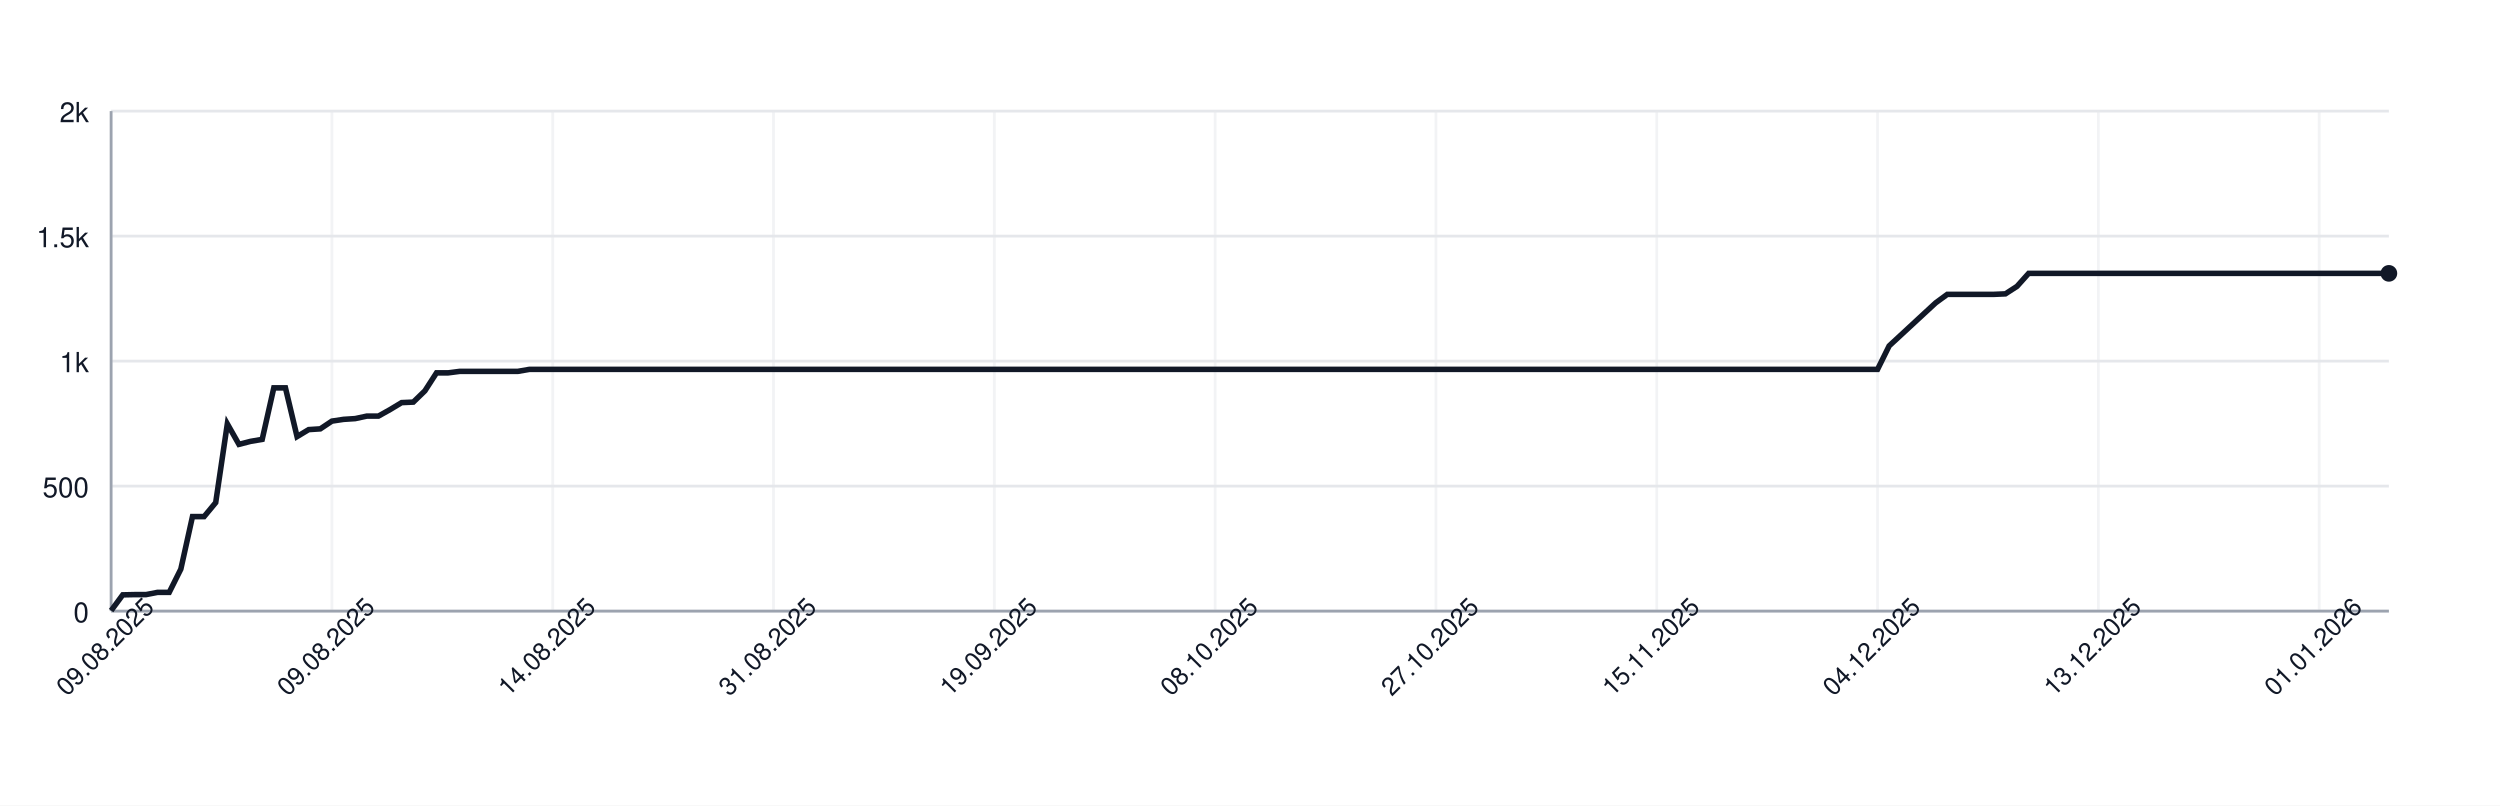
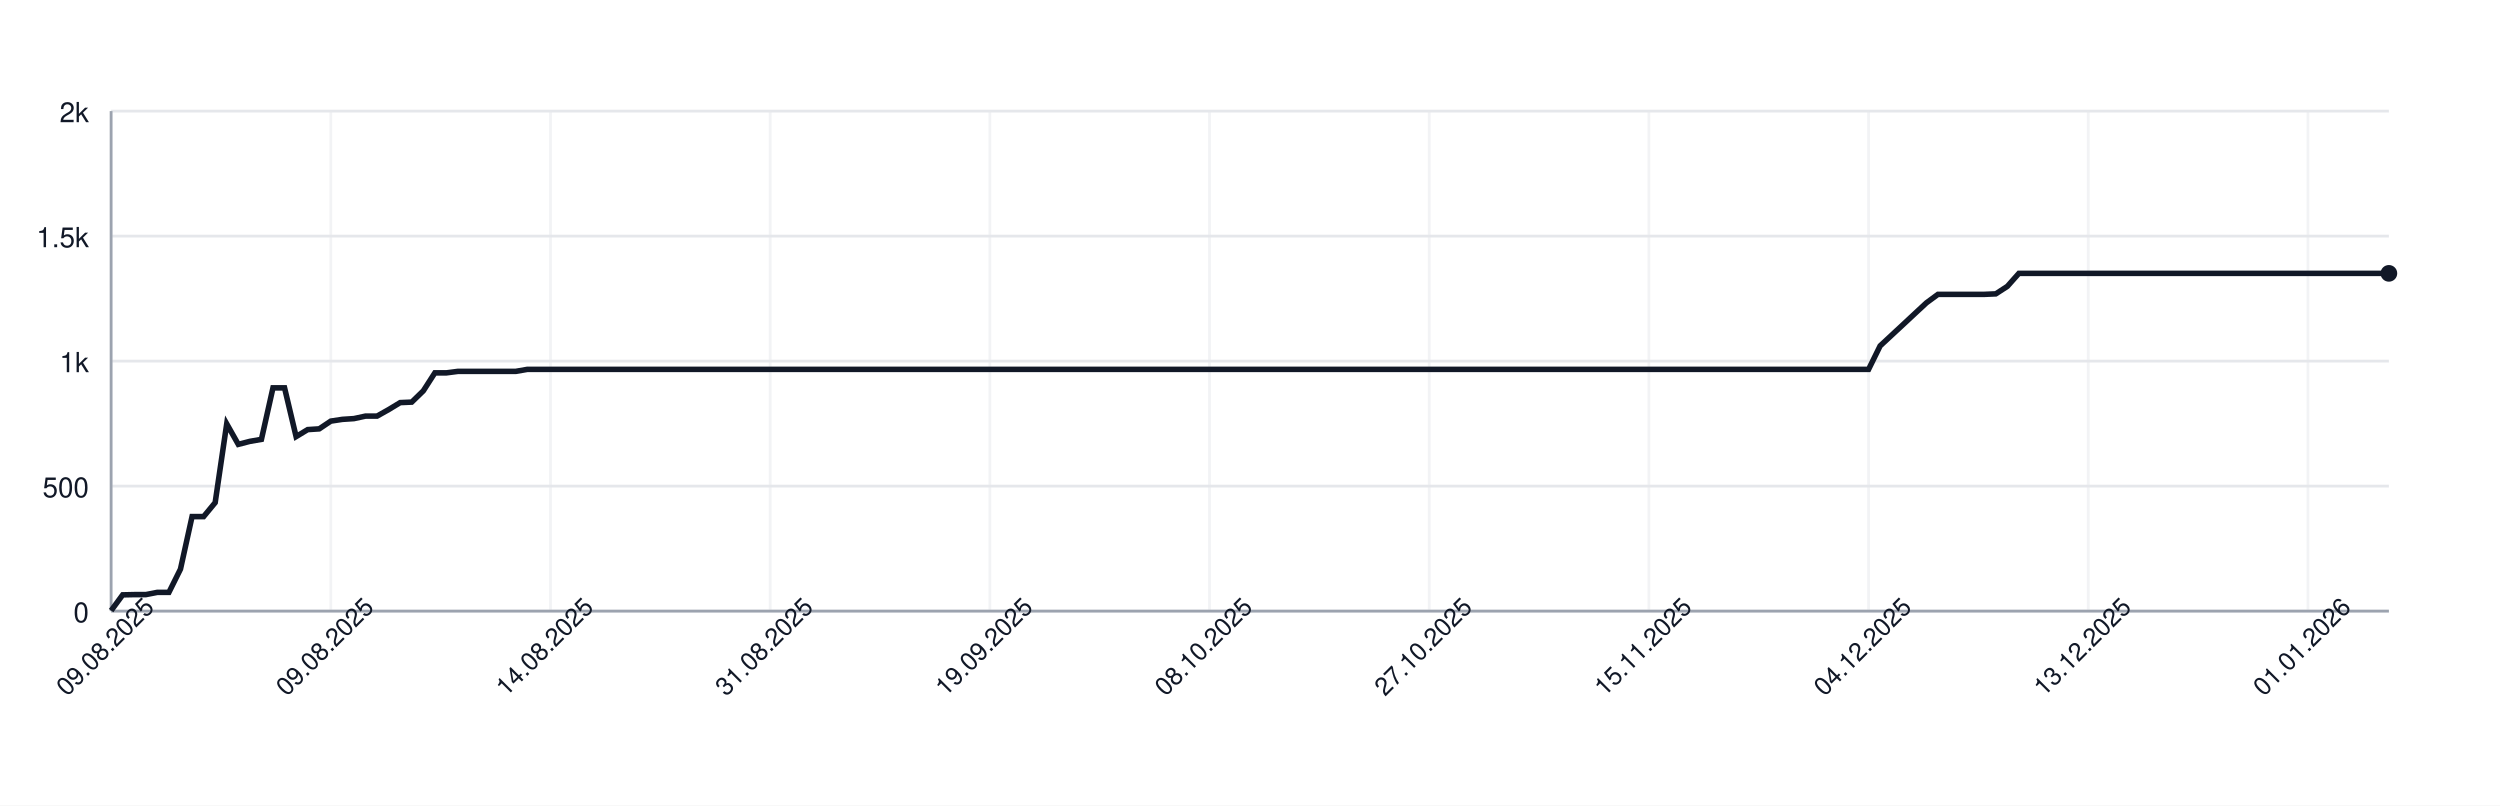
<svg xmlns="http://www.w3.org/2000/svg" width="900" height="290" style="font-family: -apple-system, BlinkMacSystemFont, 'Segoe UI', Helvetica, Arial, sans-serif;">
  <rect width="100%" height="100%" fill="white" />
  <g>
    <line x1="40" y1="220.00" x2="860" y2="220.00" stroke="#e5e7eb" />
    <text x="32" y="224.00" font-size="10" fill="#111827" text-anchor="end">0</text>
    <line x1="40" y1="175.00" x2="860" y2="175.00" stroke="#e5e7eb" />
    <text x="32" y="179.00" font-size="10" fill="#111827" text-anchor="end">500</text>
    <line x1="40" y1="130.00" x2="860" y2="130.00" stroke="#e5e7eb" />
    <text x="32" y="134.00" font-size="10" fill="#111827" text-anchor="end">1k</text>
    <line x1="40" y1="85.00" x2="860" y2="85.00" stroke="#e5e7eb" />
    <text x="32" y="89.00" font-size="10" fill="#111827" text-anchor="end">1.5k</text>
    <line x1="40" y1="40.00" x2="860" y2="40.00" stroke="#e5e7eb" />
    <text x="32" y="44.00" font-size="10" fill="#111827" text-anchor="end">2k</text>
    <line x1="40.00" y1="40" x2="40.00" y2="220" stroke="#e5e7eb" opacity="0.5" />
-     <line x1="119.49" y1="40" x2="119.49" y2="220" stroke="#e5e7eb" opacity="0.5" />
-     <line x1="198.98" y1="40" x2="198.98" y2="220" stroke="#e5e7eb" opacity="0.5" />
-     <line x1="278.47" y1="40" x2="278.47" y2="220" stroke="#e5e7eb" opacity="0.5" />
-     <line x1="357.96" y1="40" x2="357.96" y2="220" stroke="#e5e7eb" opacity="0.5" />
-     <line x1="437.45" y1="40" x2="437.45" y2="220" stroke="#e5e7eb" opacity="0.5" />
-     <line x1="516.94" y1="40" x2="516.94" y2="220" stroke="#e5e7eb" opacity="0.5" />
-     <line x1="596.43" y1="40" x2="596.43" y2="220" stroke="#e5e7eb" opacity="0.5" />
-     <line x1="675.92" y1="40" x2="675.92" y2="220" stroke="#e5e7eb" opacity="0.5" />
-     <line x1="755.41" y1="40" x2="755.41" y2="220" stroke="#e5e7eb" opacity="0.5" />
-     <line x1="834.90" y1="40" x2="834.90" y2="220" stroke="#e5e7eb" opacity="0.5" />
+     <line x1="119.09" y1="40" x2="119.09" y2="220" stroke="#e5e7eb" opacity="0.5" />
+     <line x1="198.17" y1="40" x2="198.17" y2="220" stroke="#e5e7eb" opacity="0.5" />
+     <line x1="277.26" y1="40" x2="277.26" y2="220" stroke="#e5e7eb" opacity="0.5" />
+     <line x1="356.35" y1="40" x2="356.35" y2="220" stroke="#e5e7eb" opacity="0.5" />
+     <line x1="435.43" y1="40" x2="435.43" y2="220" stroke="#e5e7eb" opacity="0.5" />
+     <line x1="514.52" y1="40" x2="514.52" y2="220" stroke="#e5e7eb" opacity="0.5" />
+     <line x1="593.60" y1="40" x2="593.60" y2="220" stroke="#e5e7eb" opacity="0.5" />
+     <line x1="672.69" y1="40" x2="672.69" y2="220" stroke="#e5e7eb" opacity="0.5" />
+     <line x1="751.78" y1="40" x2="751.78" y2="220" stroke="#e5e7eb" opacity="0.5" />
+     <line x1="830.86" y1="40" x2="830.86" y2="220" stroke="#e5e7eb" opacity="0.5" />
    <line x1="40" y1="220" x2="860" y2="220" stroke="#9ca3af" />
    <line x1="40" y1="40" x2="40" y2="220" stroke="#9ca3af" />
-     <path d="M 40.00 219.82 L 44.18 214.15 L 48.37 214.06 L 52.55 214.06 L 56.73 213.25 L 60.92 213.25 L 65.10 204.88 L 69.29 185.98 L 73.47 185.98 L 77.65 180.94 L 81.84 152.59 L 86.02 159.97 L 90.20 158.89 L 94.39 158.17 L 98.57 139.63 L 102.76 139.63 L 106.94 157.18 L 111.12 154.66 L 115.31 154.39 L 119.49 151.60 L 123.67 150.97 L 127.86 150.70 L 132.04 149.80 L 136.22 149.80 L 140.41 147.46 L 144.59 144.94 L 148.78 144.76 L 152.96 140.71 L 157.14 134.23 L 161.33 134.23 L 165.51 133.69 L 169.69 133.69 L 173.88 133.69 L 178.06 133.69 L 182.24 133.69 L 186.43 133.69 L 190.61 132.97 L 194.80 132.97 L 198.98 132.97 L 203.16 132.97 L 207.35 132.97 L 211.53 132.97 L 215.71 132.97 L 219.90 132.97 L 224.08 132.97 L 228.27 132.97 L 232.45 132.97 L 236.63 132.97 L 240.82 132.97 L 245.00 132.97 L 249.18 132.97 L 253.37 132.97 L 257.55 132.97 L 261.73 132.97 L 265.92 132.97 L 270.10 132.97 L 274.29 132.97 L 278.47 132.97 L 282.65 132.97 L 286.84 132.97 L 291.02 132.97 L 295.20 132.97 L 299.39 132.97 L 303.57 132.97 L 307.76 132.97 L 311.94 132.97 L 316.12 132.97 L 320.31 132.97 L 324.49 132.97 L 328.67 132.97 L 332.86 132.97 L 337.04 132.97 L 341.22 132.97 L 345.41 132.97 L 349.59 132.97 L 353.78 132.97 L 357.96 132.97 L 362.14 132.97 L 366.33 132.97 L 370.51 132.97 L 374.69 132.97 L 378.88 132.97 L 383.06 132.97 L 387.24 132.97 L 391.43 132.97 L 395.61 132.97 L 399.80 132.97 L 403.98 132.97 L 408.16 132.97 L 412.35 132.97 L 416.53 132.97 L 420.71 132.97 L 424.90 132.97 L 429.08 132.97 L 433.27 132.97 L 437.45 132.97 L 441.63 132.97 L 445.82 132.97 L 450.00 132.97 L 454.18 132.97 L 458.37 132.97 L 462.55 132.97 L 466.73 132.97 L 470.92 132.97 L 475.10 132.97 L 479.29 132.97 L 483.47 132.97 L 487.65 132.97 L 491.84 132.97 L 496.02 132.97 L 500.20 132.97 L 504.39 132.97 L 508.57 132.97 L 512.76 132.97 L 516.94 132.97 L 521.12 132.97 L 525.31 132.97 L 529.49 132.97 L 533.67 132.97 L 537.86 132.97 L 542.04 132.97 L 546.22 132.97 L 550.41 132.97 L 554.59 132.97 L 558.78 132.97 L 562.96 132.97 L 567.14 132.97 L 571.33 132.97 L 575.51 132.97 L 579.69 132.97 L 583.88 132.97 L 588.06 132.97 L 592.24 132.97 L 596.43 132.97 L 600.61 132.97 L 604.80 132.97 L 608.98 132.97 L 613.16 132.97 L 617.35 132.97 L 621.53 132.97 L 625.71 132.97 L 629.90 132.97 L 634.08 132.97 L 638.27 132.97 L 642.45 132.97 L 646.63 132.97 L 650.82 132.97 L 655.00 132.97 L 659.18 132.97 L 663.37 132.97 L 667.55 132.97 L 671.73 132.97 L 675.92 132.97 L 680.10 124.51 L 684.29 120.64 L 688.47 116.77 L 692.65 112.90 L 696.84 109.03 L 701.02 105.97 L 705.20 105.97 L 709.39 105.97 L 713.57 105.97 L 717.76 105.97 L 721.94 105.79 L 726.12 103.09 L 730.31 98.41 L 734.49 98.41 L 738.67 98.41 L 742.86 98.41 L 747.04 98.41 L 751.22 98.41 L 755.41 98.41 L 759.59 98.41 L 763.78 98.41 L 767.96 98.41 L 772.14 98.41 L 776.33 98.41 L 780.51 98.41 L 784.69 98.41 L 788.88 98.41 L 793.06 98.41 L 797.24 98.41 L 801.43 98.41 L 805.61 98.41 L 809.80 98.41 L 813.98 98.41 L 818.16 98.41 L 822.35 98.41 L 826.53 98.41 L 830.71 98.41 L 834.90 98.41 L 839.08 98.41 L 843.27 98.41 L 847.45 98.41 L 851.63 98.41 L 855.82 98.41 L 860.00 98.41" fill="none" stroke="#111827" stroke-width="2" />
+     <path d="M 40.00 219.82 L 44.16 214.15 L 48.32 214.06 L 52.49 214.06 L 56.65 213.25 L 60.81 213.25 L 64.97 204.88 L 69.14 185.98 L 73.30 185.98 L 77.46 180.94 L 81.62 152.59 L 85.79 159.97 L 89.95 158.89 L 94.11 158.17 L 98.27 139.63 L 102.44 139.63 L 106.60 157.18 L 110.76 154.66 L 114.92 154.39 L 119.09 151.60 L 123.25 150.97 L 127.41 150.70 L 131.57 149.80 L 135.74 149.80 L 139.90 147.46 L 144.06 144.94 L 148.22 144.76 L 152.39 140.71 L 156.55 134.23 L 160.71 134.23 L 164.87 133.69 L 169.04 133.69 L 173.20 133.69 L 177.36 133.69 L 181.52 133.69 L 185.69 133.69 L 189.85 132.97 L 194.01 132.97 L 198.17 132.97 L 202.34 132.97 L 206.50 132.97 L 210.66 132.97 L 214.82 132.97 L 218.98 132.97 L 223.15 132.97 L 227.31 132.97 L 231.47 132.97 L 235.63 132.97 L 239.80 132.97 L 243.96 132.97 L 248.12 132.97 L 252.28 132.97 L 256.45 132.97 L 260.61 132.97 L 264.77 132.97 L 268.93 132.97 L 273.10 132.97 L 277.26 132.97 L 281.42 132.97 L 285.58 132.97 L 289.75 132.97 L 293.91 132.97 L 298.07 132.97 L 302.23 132.97 L 306.40 132.97 L 310.56 132.97 L 314.72 132.97 L 318.88 132.97 L 323.05 132.97 L 327.21 132.97 L 331.37 132.97 L 335.53 132.97 L 339.70 132.97 L 343.86 132.97 L 348.02 132.97 L 352.18 132.97 L 356.35 132.97 L 360.51 132.97 L 364.67 132.97 L 368.83 132.97 L 372.99 132.97 L 377.16 132.97 L 381.32 132.97 L 385.48 132.97 L 389.64 132.97 L 393.81 132.97 L 397.97 132.97 L 402.13 132.97 L 406.29 132.97 L 410.46 132.97 L 414.62 132.97 L 418.78 132.97 L 422.94 132.97 L 427.11 132.97 L 431.27 132.97 L 435.43 132.97 L 439.59 132.97 L 443.76 132.97 L 447.92 132.97 L 452.08 132.97 L 456.24 132.97 L 460.41 132.97 L 464.57 132.97 L 468.73 132.97 L 472.89 132.97 L 477.06 132.97 L 481.22 132.97 L 485.38 132.97 L 489.54 132.97 L 493.71 132.97 L 497.87 132.97 L 502.03 132.97 L 506.19 132.97 L 510.36 132.97 L 514.52 132.97 L 518.68 132.97 L 522.84 132.97 L 527.01 132.97 L 531.17 132.97 L 535.33 132.97 L 539.49 132.97 L 543.65 132.97 L 547.82 132.97 L 551.98 132.97 L 556.14 132.97 L 560.30 132.97 L 564.47 132.97 L 568.63 132.97 L 572.79 132.97 L 576.95 132.97 L 581.12 132.97 L 585.28 132.97 L 589.44 132.97 L 593.60 132.97 L 597.77 132.97 L 601.93 132.97 L 606.09 132.97 L 610.25 132.97 L 614.42 132.97 L 618.58 132.97 L 622.74 132.97 L 626.90 132.97 L 631.07 132.97 L 635.23 132.97 L 639.39 132.97 L 643.55 132.97 L 647.72 132.97 L 651.88 132.97 L 656.04 132.97 L 660.20 132.97 L 664.37 132.97 L 668.53 132.97 L 672.69 132.97 L 676.85 124.51 L 681.02 120.64 L 685.18 116.77 L 689.34 112.90 L 693.50 109.03 L 697.66 105.97 L 701.83 105.97 L 705.99 105.97 L 710.15 105.97 L 714.31 105.97 L 718.48 105.79 L 722.64 103.09 L 726.80 98.41 L 730.96 98.41 L 735.13 98.41 L 739.29 98.41 L 743.45 98.41 L 747.61 98.41 L 751.78 98.41 L 755.94 98.41 L 760.10 98.41 L 764.26 98.41 L 768.43 98.41 L 772.59 98.41 L 776.75 98.41 L 780.91 98.41 L 785.08 98.41 L 789.24 98.41 L 793.40 98.41 L 797.56 98.41 L 801.73 98.41 L 805.89 98.41 L 810.05 98.41 L 814.21 98.41 L 818.38 98.41 L 822.54 98.41 L 826.70 98.41 L 830.86 98.41 L 835.03 98.41 L 839.19 98.41 L 843.35 98.41 L 847.51 98.41 L 851.68 98.41 L 855.84 98.41 L 860.00 98.41" fill="none" stroke="#111827" stroke-width="2" />
    <circle cx="860.00" cy="98.41" r="3" fill="#111827" />
    <text x="40.00" y="235.00" font-size="9" fill="#111827" text-anchor="middle" transform="rotate(-45 40.00 235.00)">09.08.2025</text>
-     <text x="119.49" y="235.00" font-size="9" fill="#111827" text-anchor="middle" transform="rotate(-45 119.49 235.00)">09.08.2025</text>
-     <text x="198.98" y="235.00" font-size="9" fill="#111827" text-anchor="middle" transform="rotate(-45 198.98 235.00)">14.08.2025</text>
-     <text x="278.47" y="235.00" font-size="9" fill="#111827" text-anchor="middle" transform="rotate(-45 278.47 235.00)">31.08.2025</text>
-     <text x="357.96" y="235.00" font-size="9" fill="#111827" text-anchor="middle" transform="rotate(-45 357.96 235.00)">19.09.2025</text>
-     <text x="437.45" y="235.00" font-size="9" fill="#111827" text-anchor="middle" transform="rotate(-45 437.45 235.00)">08.10.2025</text>
-     <text x="516.94" y="235.00" font-size="9" fill="#111827" text-anchor="middle" transform="rotate(-45 516.94 235.00)">27.10.2025</text>
-     <text x="596.43" y="235.00" font-size="9" fill="#111827" text-anchor="middle" transform="rotate(-45 596.43 235.00)">15.11.2025</text>
-     <text x="675.92" y="235.00" font-size="9" fill="#111827" text-anchor="middle" transform="rotate(-45 675.92 235.00)">04.12.2025</text>
-     <text x="755.41" y="235.00" font-size="9" fill="#111827" text-anchor="middle" transform="rotate(-45 755.41 235.00)">13.12.2025</text>
-     <text x="834.90" y="235.00" font-size="9" fill="#111827" text-anchor="middle" transform="rotate(-45 834.90 235.00)">01.01.2026</text>
+     <text x="119.09" y="235.00" font-size="9" fill="#111827" text-anchor="middle" transform="rotate(-45 119.09 235.00)">09.08.2025</text>
+     <text x="198.17" y="235.00" font-size="9" fill="#111827" text-anchor="middle" transform="rotate(-45 198.17 235.00)">14.08.2025</text>
+     <text x="277.26" y="235.00" font-size="9" fill="#111827" text-anchor="middle" transform="rotate(-45 277.26 235.00)">31.08.2025</text>
+     <text x="356.35" y="235.00" font-size="9" fill="#111827" text-anchor="middle" transform="rotate(-45 356.35 235.00)">19.09.2025</text>
+     <text x="435.43" y="235.00" font-size="9" fill="#111827" text-anchor="middle" transform="rotate(-45 435.43 235.00)">08.10.2025</text>
+     <text x="514.52" y="235.00" font-size="9" fill="#111827" text-anchor="middle" transform="rotate(-45 514.52 235.00)">27.10.2025</text>
+     <text x="593.60" y="235.00" font-size="9" fill="#111827" text-anchor="middle" transform="rotate(-45 593.60 235.00)">15.11.2025</text>
+     <text x="672.69" y="235.00" font-size="9" fill="#111827" text-anchor="middle" transform="rotate(-45 672.69 235.00)">04.12.2025</text>
+     <text x="751.78" y="235.00" font-size="9" fill="#111827" text-anchor="middle" transform="rotate(-45 751.78 235.00)">13.12.2025</text>
+     <text x="830.86" y="235.00" font-size="9" fill="#111827" text-anchor="middle" transform="rotate(-45 830.86 235.00)">01.01.2026</text>
  </g>
</svg>
